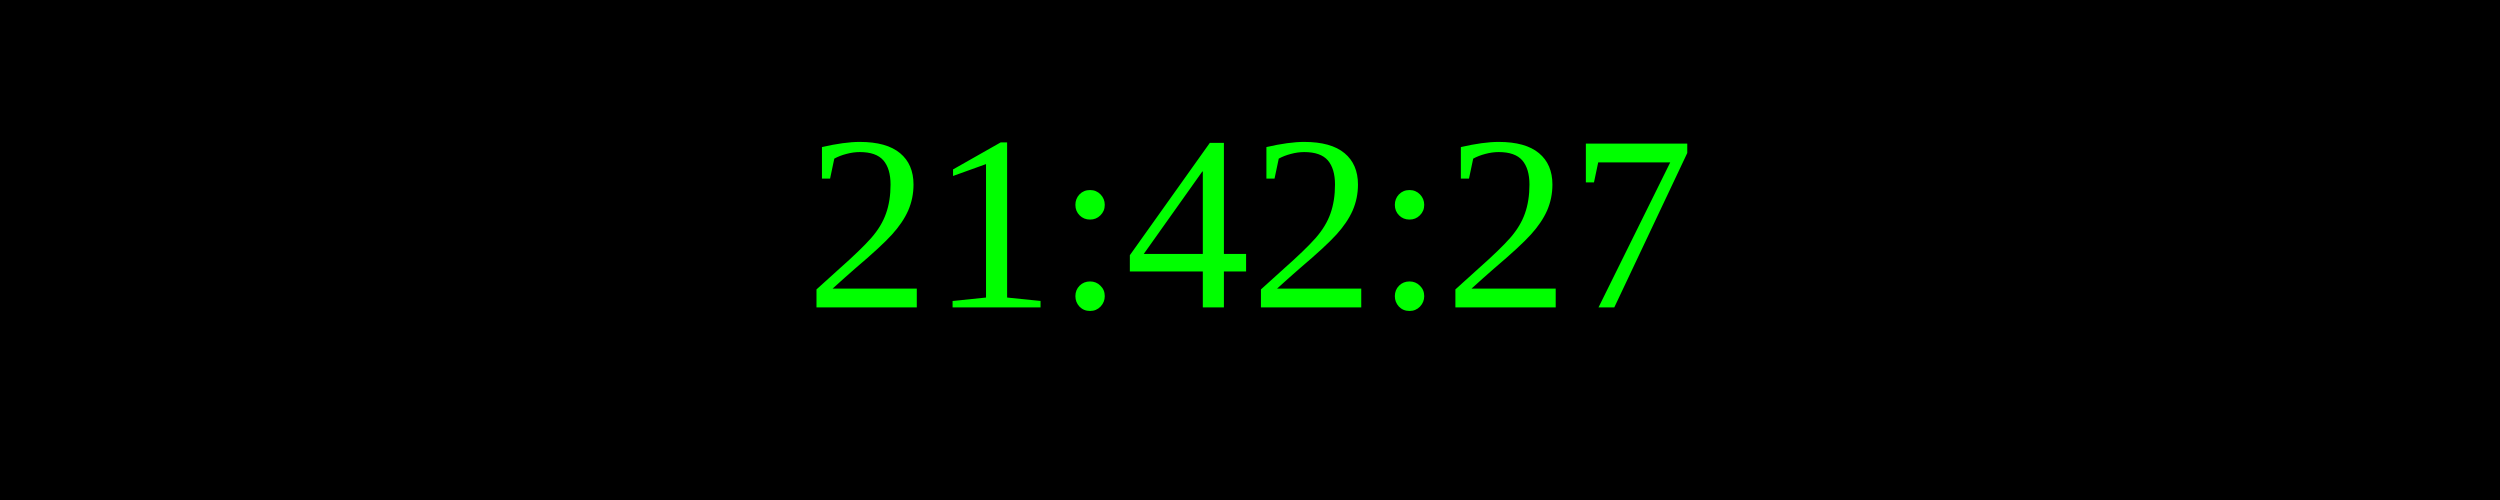
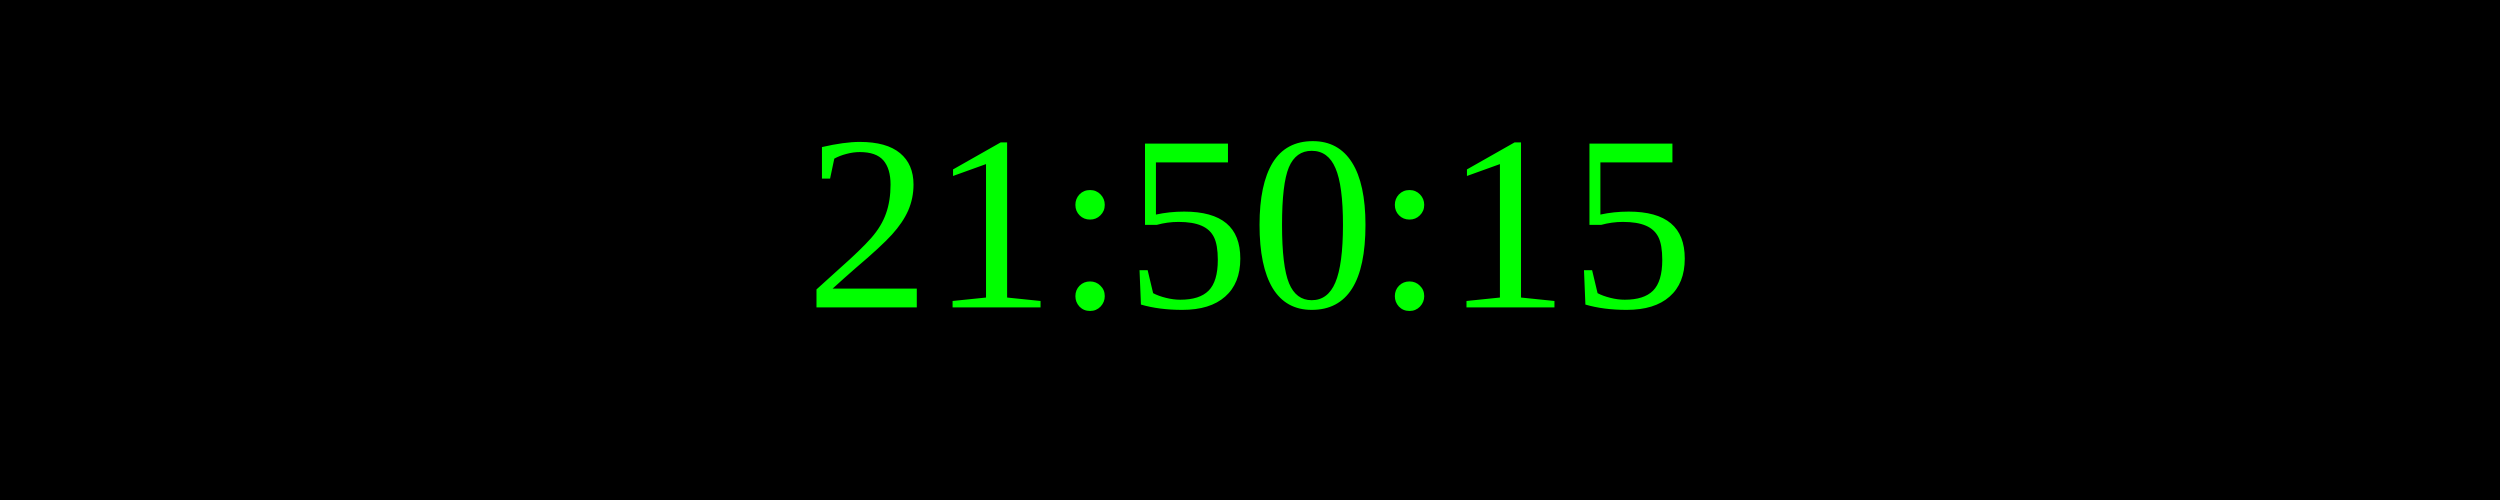
<svg xmlns="http://www.w3.org/2000/svg" width="250" height="50">
  <rect width="100%" height="100%" fill="black" />
  <text x="50%" y="50%" font-size="25" fill="lime" text-anchor="middle" dominant-baseline="middle">
- 21:42:27
+ 21:50:15
</text>
</svg>
